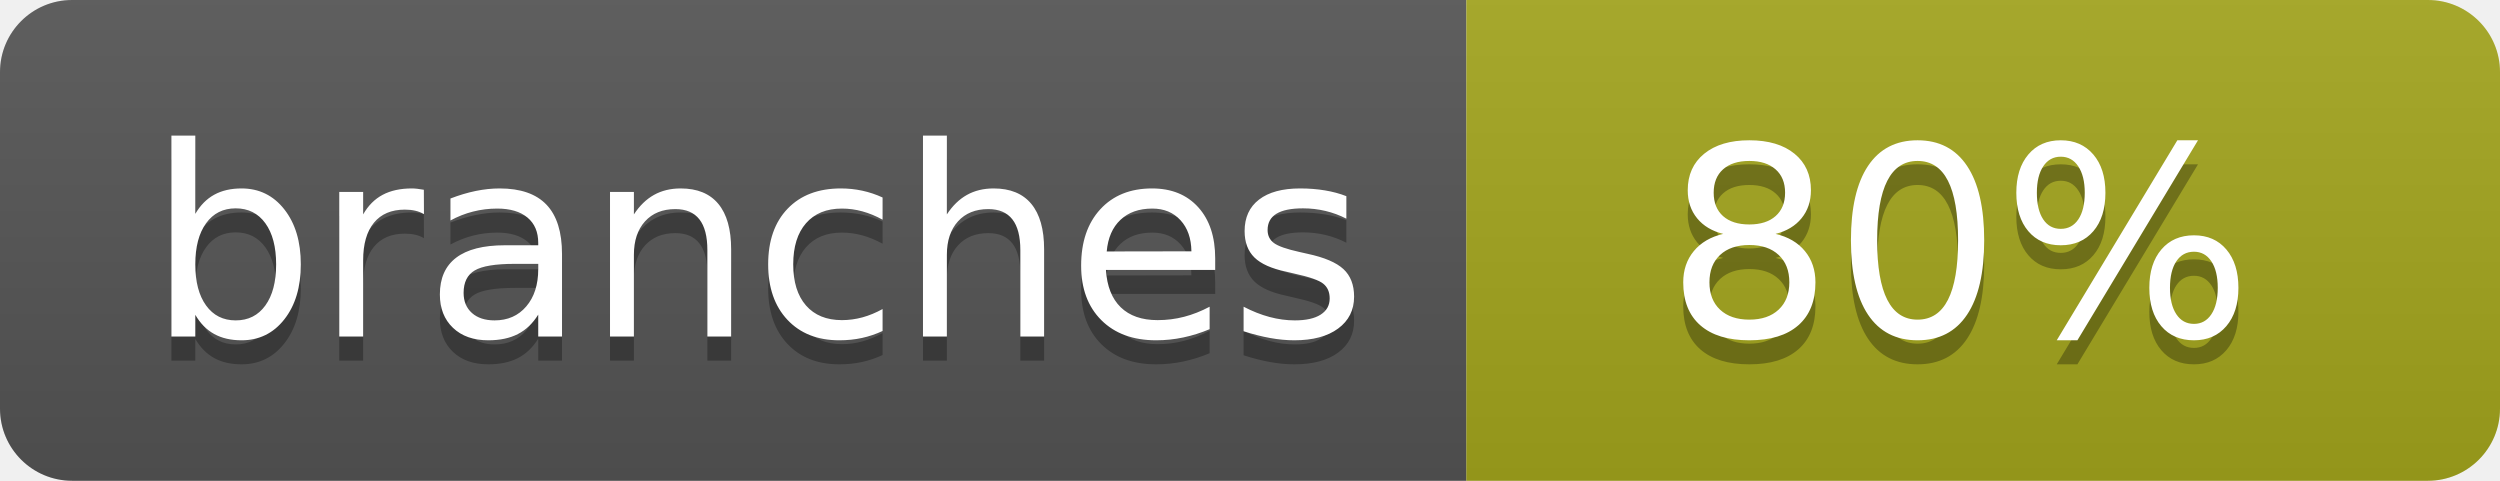
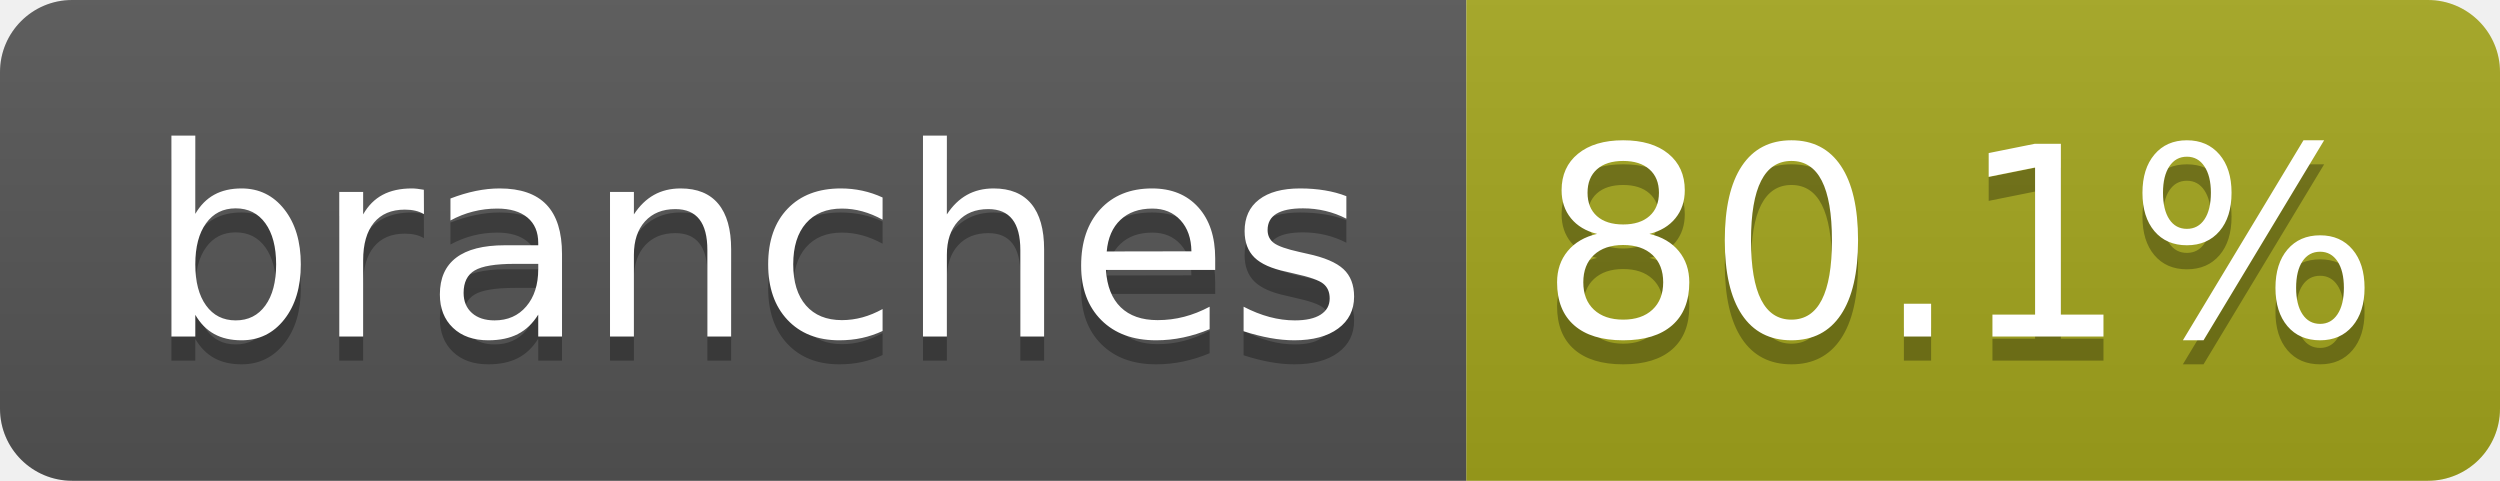
- <svg xmlns="http://www.w3.org/2000/svg" width="104" height="20" role="img" aria-label="branches: 80%">
+ <svg xmlns="http://www.w3.org/2000/svg" width="104" height="20" role="img" aria-label="branches: 80.1%">
  <linearGradient id="s" x2="0" y2="100%">
    <stop offset="0" stop-color="#bbb" stop-opacity=".1" />
    <stop offset="1" stop-opacity=".1" />
  </linearGradient>
  <clipPath id="r">
    <rect width="104" height="20" rx="3" fill="#fff" />
  </clipPath>
  <g clip-path="url(#r)">
    <rect width="61" height="20" fill="#555" />
    <rect x="61" width="43" height="20" fill="#a4a61d" />
    <rect width="104" height="20" fill="url(#s)" />
  </g>
  <g fill="#fff" text-anchor="middle" font-family="Verdana,Geneva,DejaVu Sans,sans-serif" text-rendering="geometricPrecision" font-size="110">
    <text aria-hidden="true" x="315" y="150" fill="#010101" fill-opacity=".3" transform="scale(.1)" textLength="510">branches</text>
    <text x="315" y="140" transform="scale(.1)" fill="#fff" textLength="510">branches</text>
-     <text aria-hidden="true" x="815" y="150" fill="#010101" fill-opacity=".3" transform="scale(.1)" textLength="250">80%</text>
-     <text x="815" y="140" transform="scale(.1)" fill="#fff" textLength="250">80%</text>
+     <text aria-hidden="true" x="815" y="150" fill="#010101" fill-opacity=".3" transform="scale(.1)" textLength="330">80.1%</text>
+     <text x="815" y="140" transform="scale(.1)" fill="#fff" textLength="330">80.1%</text>
  </g>
</svg>
